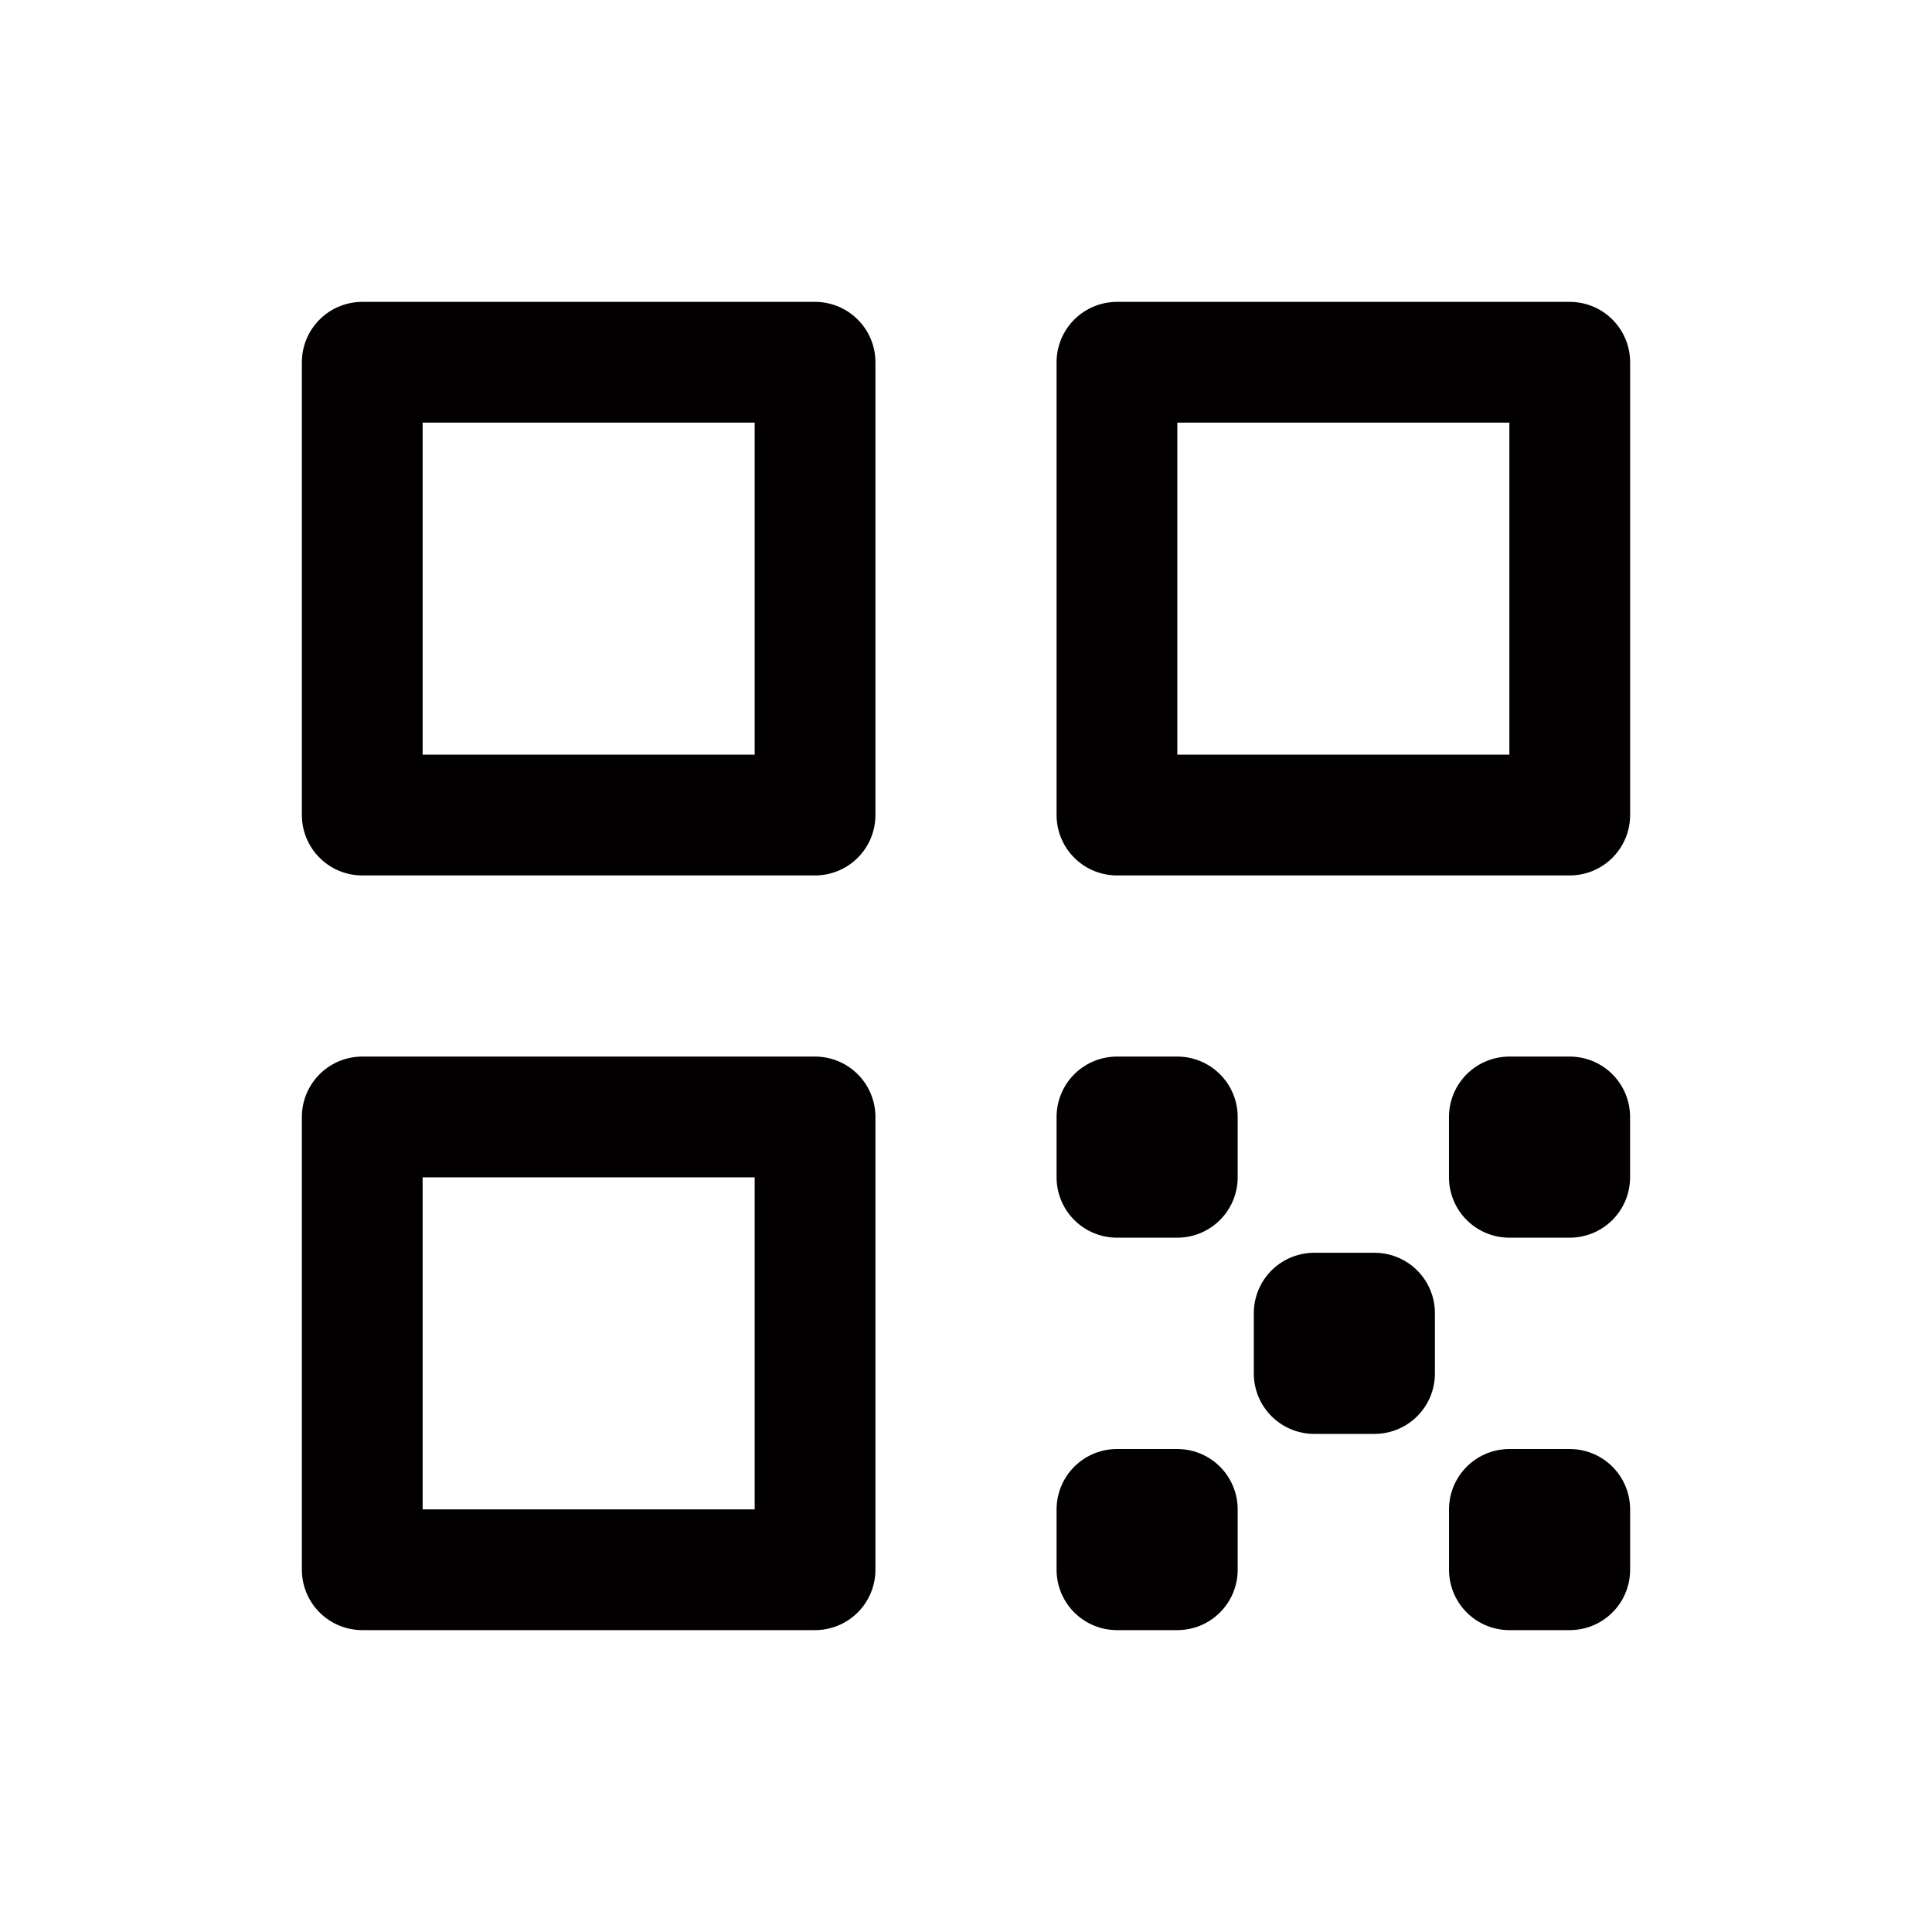
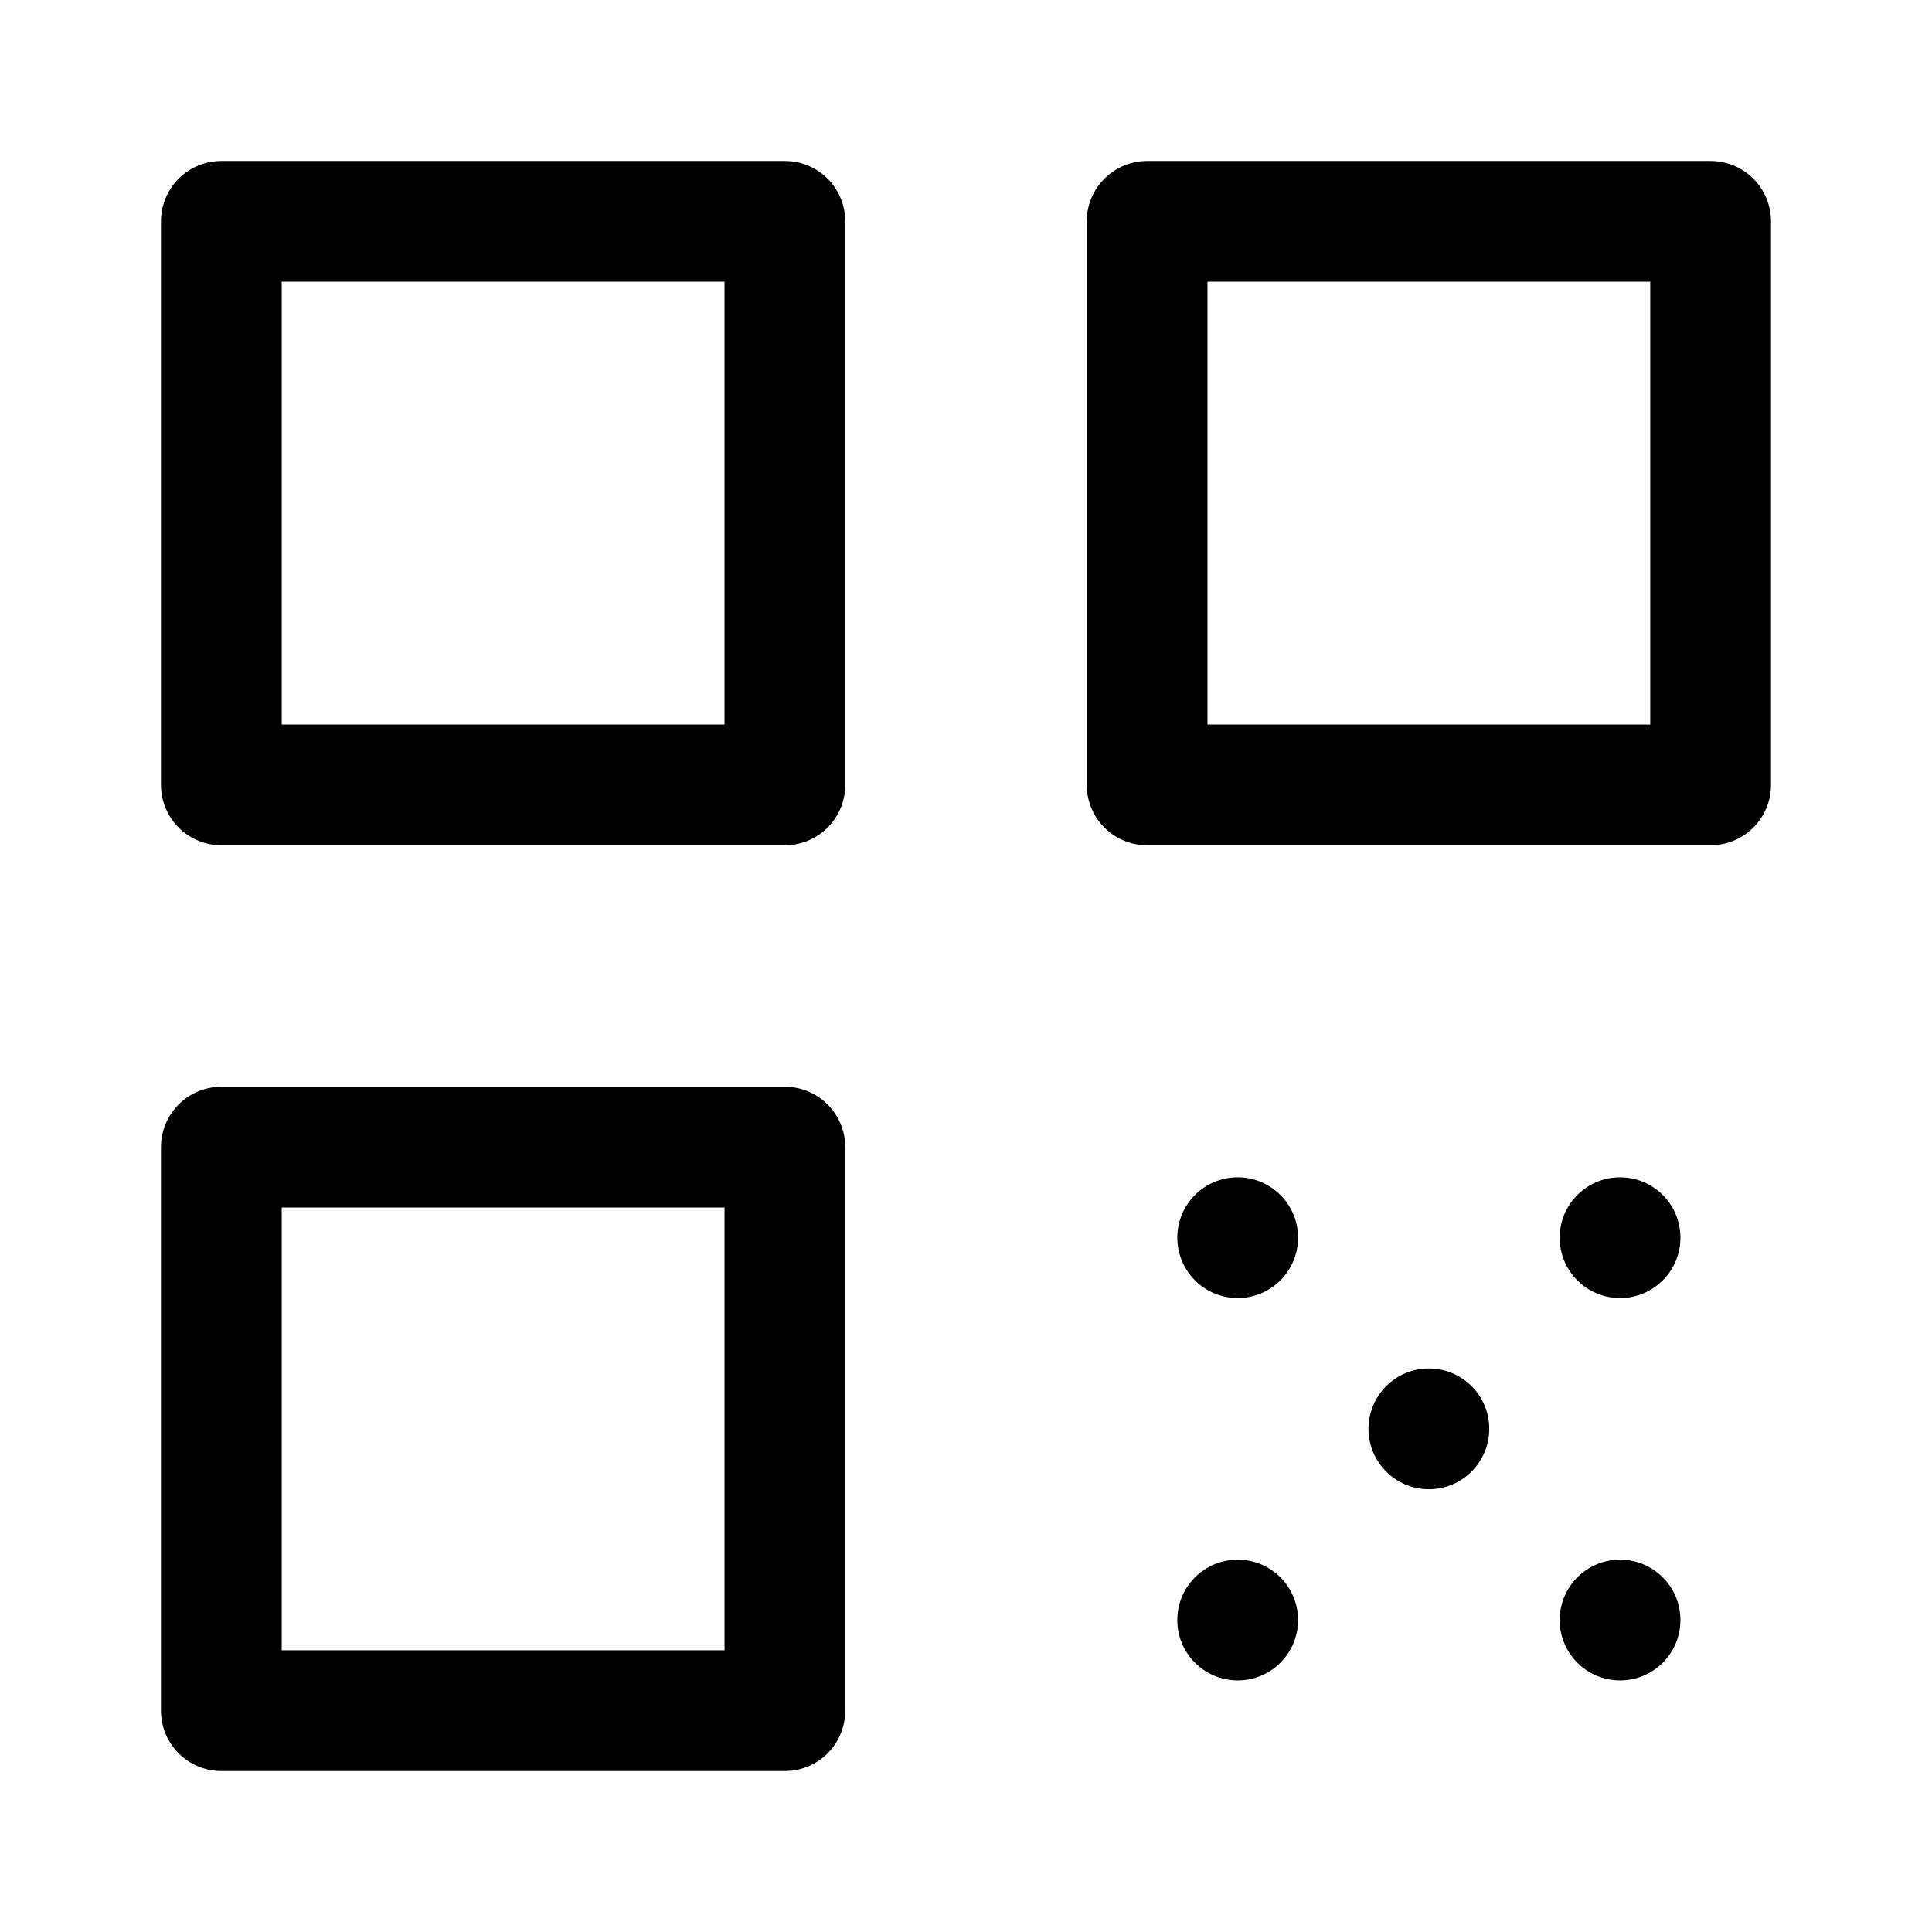
<svg xmlns="http://www.w3.org/2000/svg" width="192" height="192" viewBox="0 0 50.8 50.8">
-   <g fill="none" stroke="#020000" stroke-linecap="round" stroke-linejoin="round" stroke-width="3.175">
-     <path d="M9.525 9.525v11.906h11.906V9.525H9.525M29.369 9.525v11.906h11.906V9.525H29.369M9.525 41.275h11.906V29.369H9.525v11.906M39.688 39.688h1.587v1.587h-1.587zM39.687 29.369h1.587v1.587h-1.587zM29.369 39.688h1.587v1.587h-1.587zM29.369 29.369h1.587v1.587h-1.587zM34.555 34.528h1.587v1.587h-1.587z" />
+   <g stroke-width="3.175">
+     <g fill="none" stroke="#010000" stroke-linecap="round" stroke-linejoin="round">
+       <path d="M5.82 5.82h14.818v14.818H5.82V5.82M5.82 30.163h14.818V44.98H5.82V30.163M30.162 5.82h14.817v14.818H30.162V5.82" />
+     </g>
+     <rect x="35.983" y="35.983" width="3.175" height="3.175" ry="1.587" />
+     <rect x="41.01" y="41.01" width="3.175" height="3.175" ry="1.587" />
+     <rect x="30.956" y="41.01" width="3.175" height="3.175" ry="1.587" />
+     <rect x="41.01" y="30.956" width="3.175" height="3.175" ry="1.587" />
+     <rect x="30.956" y="30.956" width="3.175" height="3.175" ry="1.587" />
  </g>
</svg>
